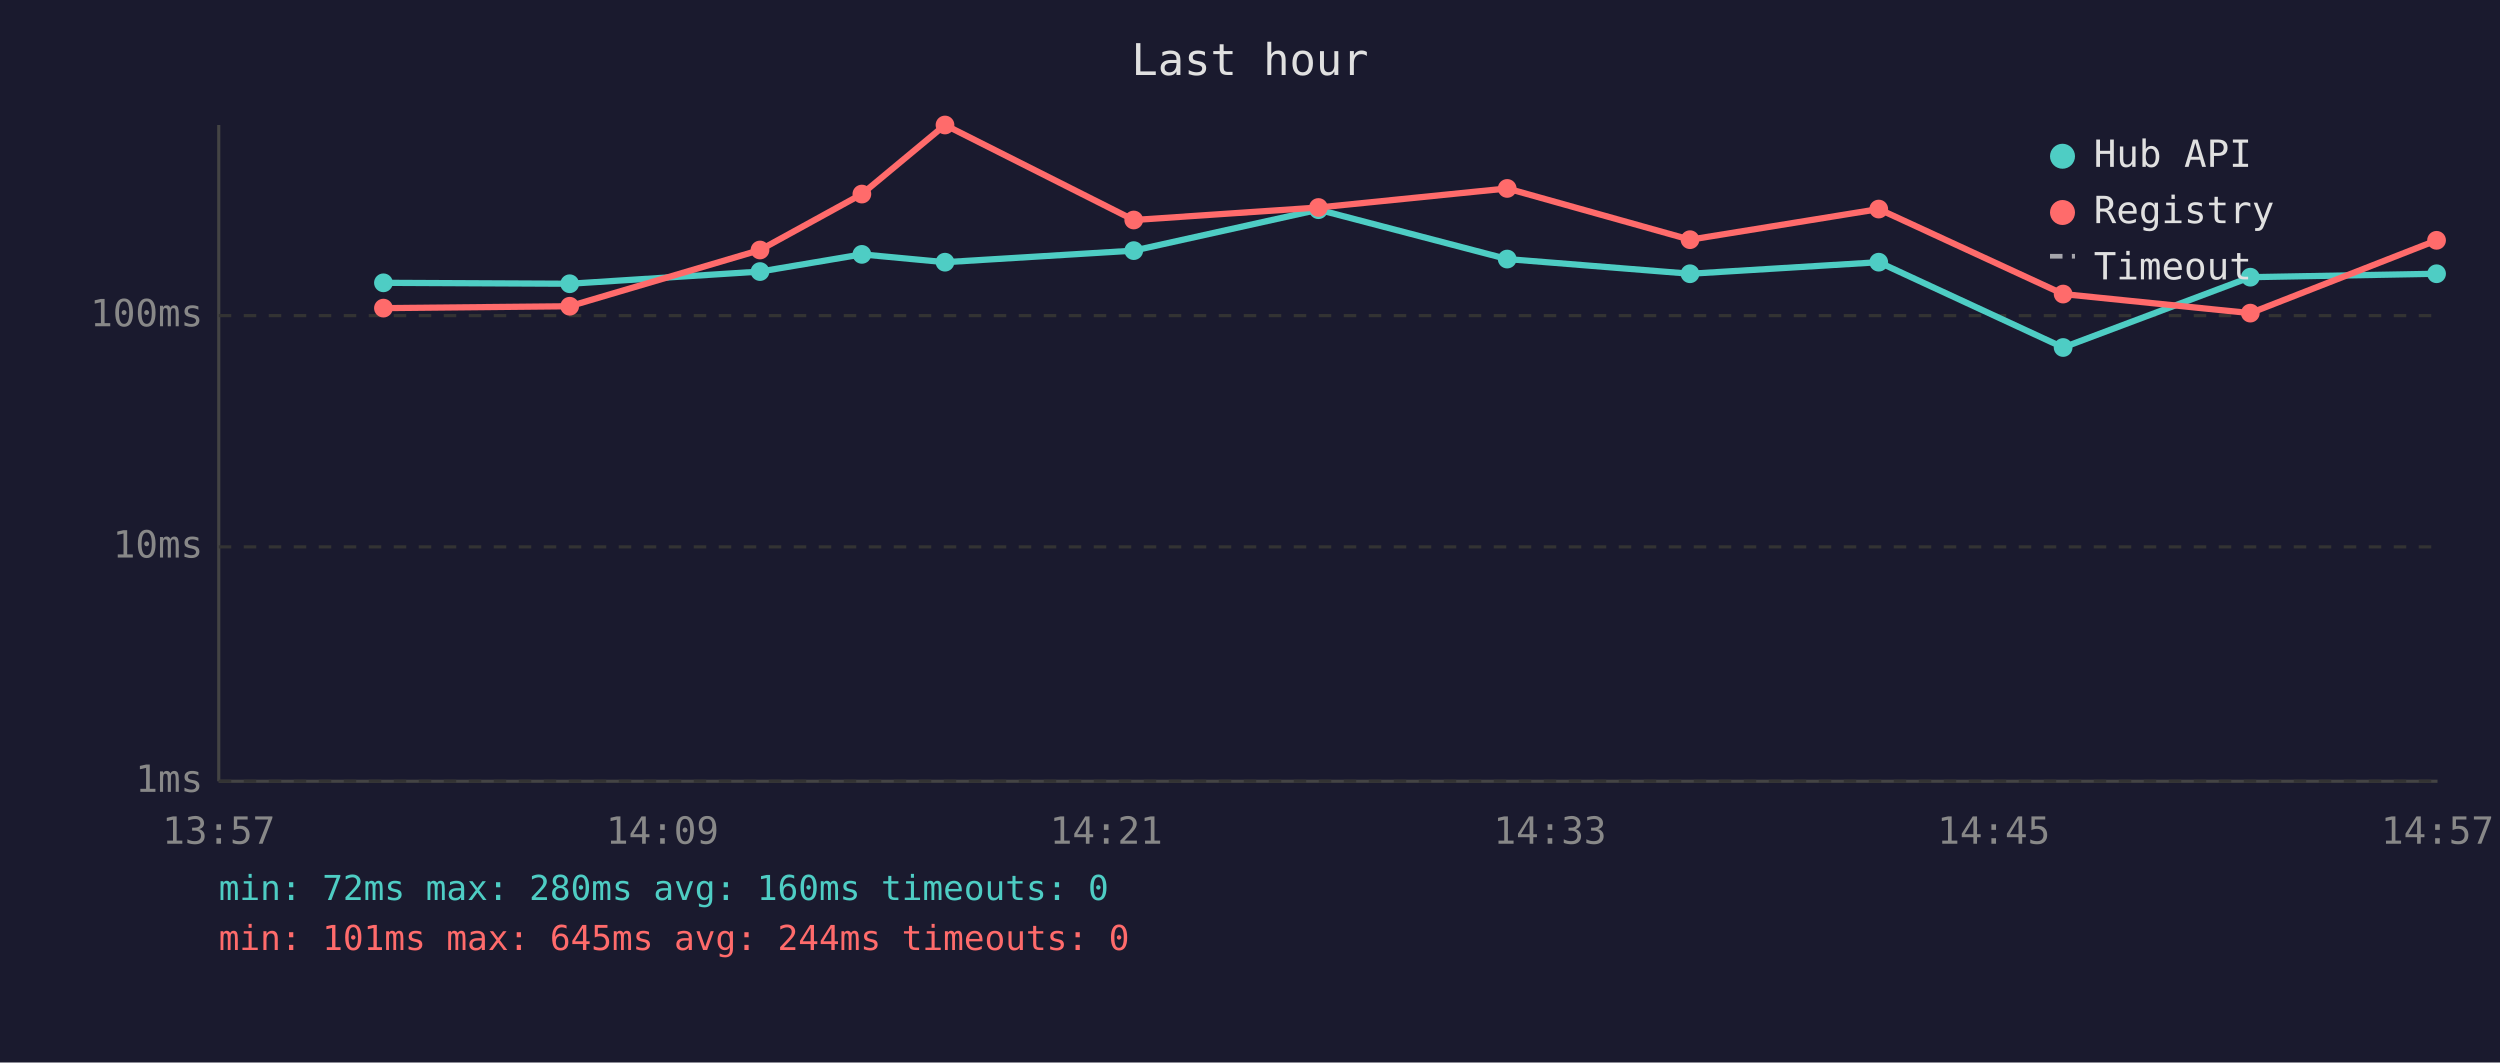
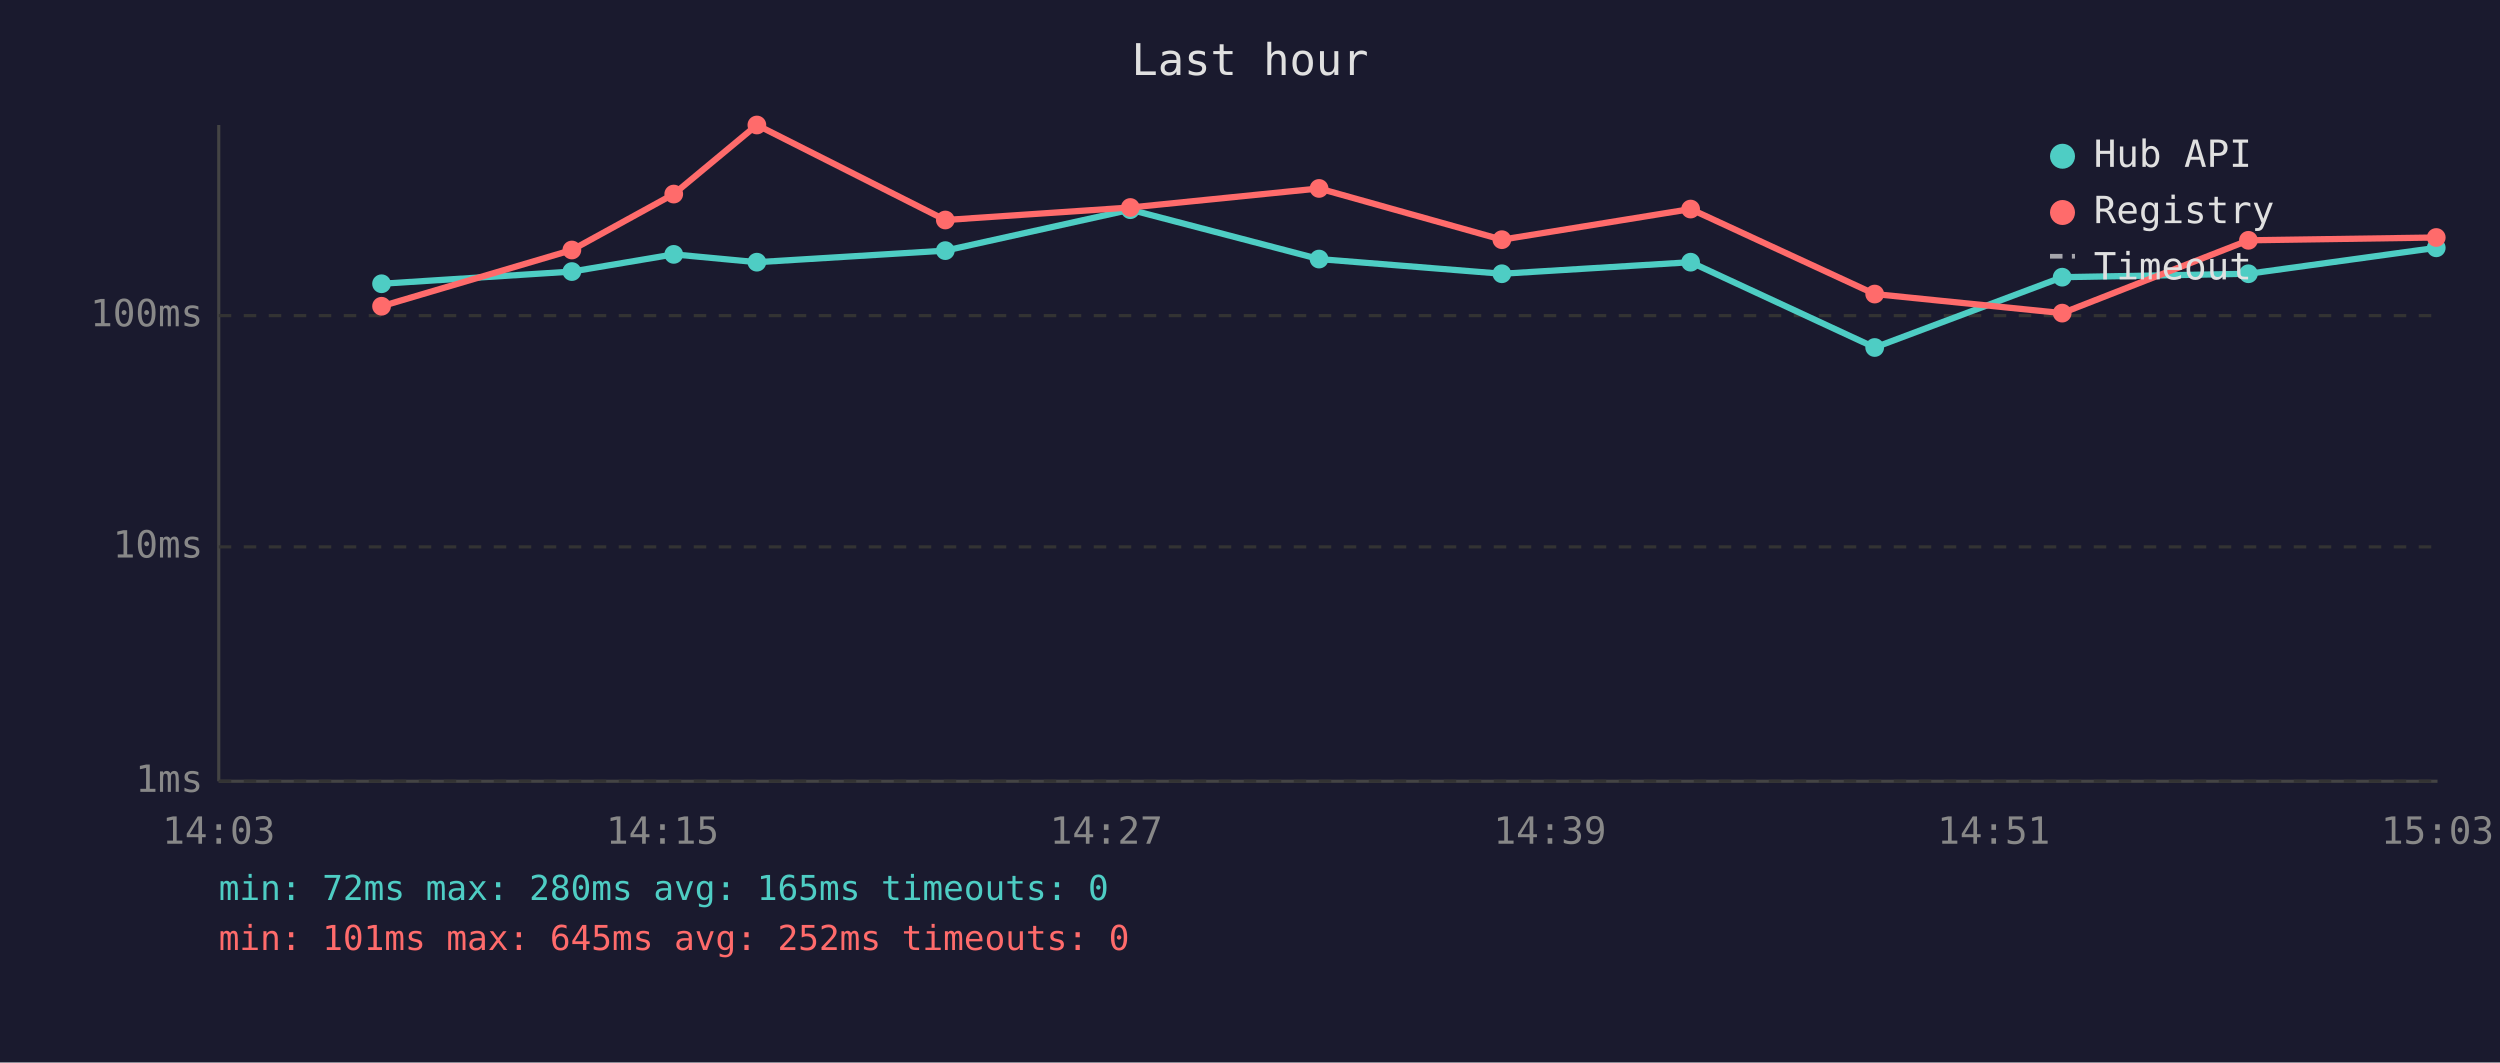
<svg xmlns="http://www.w3.org/2000/svg" viewBox="0 0 800 340" font-family="monospace" font-size="12">
  <rect width="800" height="340" fill="#1a1a2e" />
  <text x="400" y="24" fill="#e0e0e0" font-size="14" text-anchor="middle">Last hour</text>
  <line x1="70" y1="40" x2="70" y2="250" stroke="#444" stroke-width="1" />
  <line x1="70" y1="250" x2="780" y2="250" stroke="#444" stroke-width="1" />
  <line x1="70" y1="250" x2="780" y2="250" stroke="#333" stroke-width="1" stroke-dasharray="4" />
  <text x="65" y="250" fill="#888" text-anchor="end" dominant-baseline="middle">1ms</text>
  <line x1="70" y1="175" x2="780" y2="175" stroke="#333" stroke-width="1" stroke-dasharray="4" />
  <text x="65" y="175" fill="#888" text-anchor="end" dominant-baseline="middle">10ms</text>
  <line x1="70" y1="101" x2="780" y2="101" stroke="#333" stroke-width="1" stroke-dasharray="4" />
  <text x="65" y="101" fill="#888" text-anchor="end" dominant-baseline="middle">100ms</text>
-   <text x="70" y="270" fill="#888" text-anchor="middle">13:57</text>
-   <text x="212" y="270" fill="#888" text-anchor="middle">14:09</text>
-   <text x="354" y="270" fill="#888" text-anchor="middle">14:21</text>
-   <text x="496" y="270" fill="#888" text-anchor="middle">14:33</text>
-   <text x="638" y="270" fill="#888" text-anchor="middle">14:45</text>
-   <text x="780" y="270" fill="#888" text-anchor="middle">14:57</text>
-   <polyline points="122.7,90.5 182.3,90.8 243.2,86.9 275.8,81.4 302.4,83.9 362.8,80.2 421.9,67.1 482.3,82.9 540.8,87.6 601.2,83.9 660.2,111.2 720.1,88.7 779.7,87.6" fill="none" stroke="#4ecdc4" stroke-width="2" opacity="1" />
-   <circle cx="122.7" cy="90.5" r="3" fill="#4ecdc4" />
-   <circle cx="182.3" cy="90.8" r="3" fill="#4ecdc4" />
-   <circle cx="243.2" cy="86.9" r="3" fill="#4ecdc4" />
-   <circle cx="275.8" cy="81.4" r="3" fill="#4ecdc4" />
-   <circle cx="302.4" cy="83.9" r="3" fill="#4ecdc4" />
-   <circle cx="362.8" cy="80.2" r="3" fill="#4ecdc4" />
-   <circle cx="421.9" cy="67.1" r="3" fill="#4ecdc4" />
-   <circle cx="482.3" cy="82.9" r="3" fill="#4ecdc4" />
-   <circle cx="540.8" cy="87.6" r="3" fill="#4ecdc4" />
-   <circle cx="601.2" cy="83.9" r="3" fill="#4ecdc4" />
-   <circle cx="660.2" cy="111.2" r="3" fill="#4ecdc4" />
-   <circle cx="720.1" cy="88.7" r="3" fill="#4ecdc4" />
-   <circle cx="779.7" cy="87.6" r="3" fill="#4ecdc4" />
-   <polyline points="122.7,98.6 182.3,98.0 243.2,80.0 275.8,62.1 302.4,40.0 362.8,70.4 421.9,66.4 482.3,60.3 540.8,76.7 601.2,66.9 660.2,94.1 720.1,100.2 779.7,76.9" fill="none" stroke="#ff6b6b" stroke-width="2" opacity="1" />
-   <circle cx="122.7" cy="98.6" r="3" fill="#ff6b6b" />
-   <circle cx="182.3" cy="98.0" r="3" fill="#ff6b6b" />
-   <circle cx="243.2" cy="80.0" r="3" fill="#ff6b6b" />
-   <circle cx="275.8" cy="62.1" r="3" fill="#ff6b6b" />
-   <circle cx="302.4" cy="40.0" r="3" fill="#ff6b6b" />
-   <circle cx="362.8" cy="70.4" r="3" fill="#ff6b6b" />
-   <circle cx="421.9" cy="66.4" r="3" fill="#ff6b6b" />
-   <circle cx="482.3" cy="60.3" r="3" fill="#ff6b6b" />
-   <circle cx="540.8" cy="76.7" r="3" fill="#ff6b6b" />
-   <circle cx="601.2" cy="66.9" r="3" fill="#ff6b6b" />
-   <circle cx="660.2" cy="94.1" r="3" fill="#ff6b6b" />
-   <circle cx="720.1" cy="100.2" r="3" fill="#ff6b6b" />
-   <circle cx="779.7" cy="76.9" r="3" fill="#ff6b6b" />
+   <text x="70" y="270" fill="#888" text-anchor="middle">14:03</text>
+   <text x="212" y="270" fill="#888" text-anchor="middle">14:15</text>
+   <text x="354" y="270" fill="#888" text-anchor="middle">14:27</text>
+   <text x="496" y="270" fill="#888" text-anchor="middle">14:39</text>
+   <text x="638" y="270" fill="#888" text-anchor="middle">14:51</text>
+   <text x="780" y="270" fill="#888" text-anchor="middle">15:03</text>
+   <polyline points="122.1,90.8 183.0,86.9 215.6,81.4 242.2,83.9 302.5,80.2 361.7,67.1 422.1,82.9 480.6,87.6 541.0,83.9 599.9,111.2 659.9,88.7 719.5,87.6 779.6,79.3" fill="none" stroke="#4ecdc4" stroke-width="2" opacity="1" />
+   <circle cx="122.1" cy="90.8" r="3" fill="#4ecdc4" />
+   <circle cx="183.0" cy="86.9" r="3" fill="#4ecdc4" />
+   <circle cx="215.6" cy="81.4" r="3" fill="#4ecdc4" />
+   <circle cx="242.2" cy="83.9" r="3" fill="#4ecdc4" />
+   <circle cx="302.5" cy="80.2" r="3" fill="#4ecdc4" />
+   <circle cx="361.7" cy="67.1" r="3" fill="#4ecdc4" />
+   <circle cx="422.1" cy="82.9" r="3" fill="#4ecdc4" />
+   <circle cx="480.6" cy="87.6" r="3" fill="#4ecdc4" />
+   <circle cx="541.0" cy="83.9" r="3" fill="#4ecdc4" />
+   <circle cx="599.9" cy="111.2" r="3" fill="#4ecdc4" />
+   <circle cx="659.9" cy="88.7" r="3" fill="#4ecdc4" />
+   <circle cx="719.5" cy="87.6" r="3" fill="#4ecdc4" />
+   <circle cx="779.6" cy="79.3" r="3" fill="#4ecdc4" />
+   <polyline points="122.1,98.0 183.0,80.0 215.6,62.1 242.2,40.0 302.5,70.4 361.7,66.4 422.1,60.3 480.6,76.7 541.0,66.9 599.9,94.1 659.9,100.2 719.5,76.9 779.6,76.0" fill="none" stroke="#ff6b6b" stroke-width="2" opacity="1" />
+   <circle cx="122.1" cy="98.0" r="3" fill="#ff6b6b" />
+   <circle cx="183.0" cy="80.0" r="3" fill="#ff6b6b" />
+   <circle cx="215.6" cy="62.1" r="3" fill="#ff6b6b" />
+   <circle cx="242.2" cy="40.0" r="3" fill="#ff6b6b" />
+   <circle cx="302.5" cy="70.4" r="3" fill="#ff6b6b" />
+   <circle cx="361.7" cy="66.4" r="3" fill="#ff6b6b" />
+   <circle cx="422.1" cy="60.3" r="3" fill="#ff6b6b" />
+   <circle cx="480.6" cy="76.7" r="3" fill="#ff6b6b" />
+   <circle cx="541.0" cy="66.9" r="3" fill="#ff6b6b" />
+   <circle cx="599.9" cy="94.1" r="3" fill="#ff6b6b" />
+   <circle cx="659.9" cy="100.2" r="3" fill="#ff6b6b" />
+   <circle cx="719.5" cy="76.9" r="3" fill="#ff6b6b" />
+   <circle cx="779.6" cy="76.0" r="3" fill="#ff6b6b" />
  <circle cx="660" cy="50" r="4" fill="#4ecdc4" />
  <text x="670" y="50" fill="#e0e0e0" dominant-baseline="middle">Hub API</text>
  <circle cx="660" cy="68" r="4" fill="#ff6b6b" />
  <text x="670" y="68" fill="#e0e0e0" dominant-baseline="middle">Registry</text>
  <line x1="656" y1="82" x2="664" y2="82" stroke="#e0e0e0" stroke-width="1.5" stroke-dasharray="4,3" opacity="0.7" />
  <text x="670" y="86" fill="#e0e0e0" dominant-baseline="middle">Timeout</text>
-   <text x="70" y="288" fill="#4ecdc4" font-size="11">min: 72ms  max: 280ms  avg: 160ms  timeouts: 0</text>
-   <text x="70" y="304" fill="#ff6b6b" font-size="11">min: 101ms  max: 645ms  avg: 244ms  timeouts: 0</text>
+   <text x="70" y="288" fill="#4ecdc4" font-size="11">min: 72ms  max: 280ms  avg: 165ms  timeouts: 0</text>
+   <text x="70" y="304" fill="#ff6b6b" font-size="11">min: 101ms  max: 645ms  avg: 252ms  timeouts: 0</text>
</svg>
